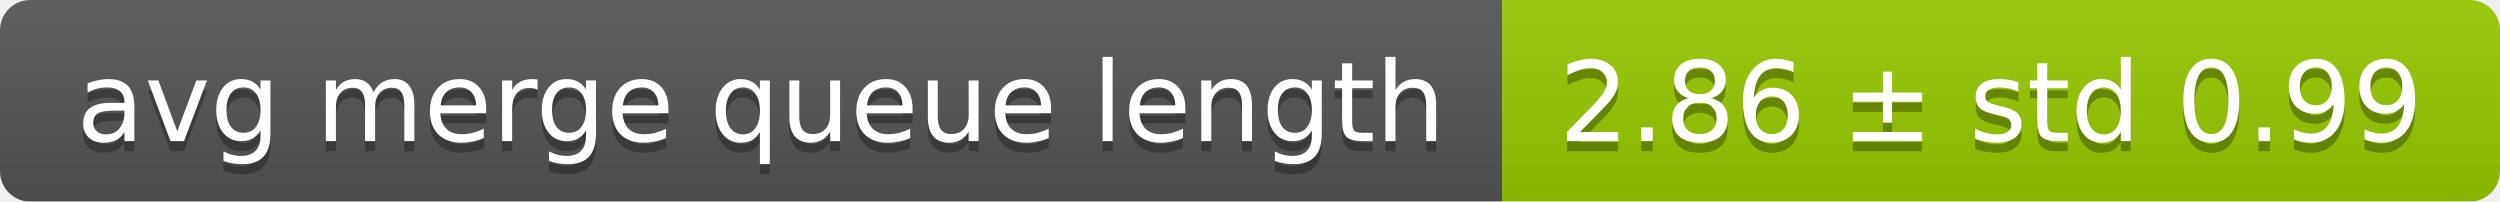
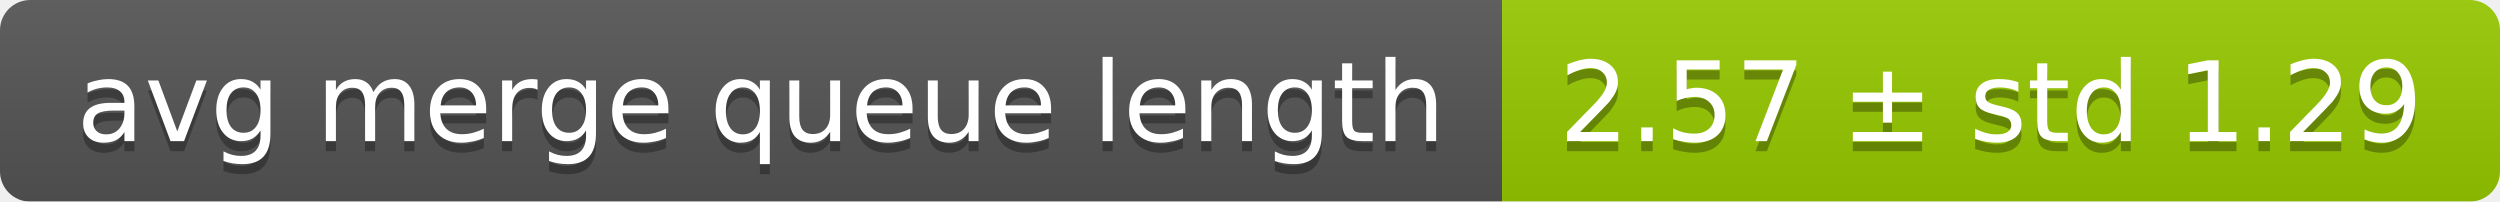
<svg xmlns="http://www.w3.org/2000/svg" width="248" height="20">
  <linearGradient id="smooth" x2="0" y2="100%">
    <stop offset="0" stop-color="#bbb" stop-opacity=".1" />
    <stop offset="1" stop-opacity=".1" />
  </linearGradient>
  <mask id="round">
    <rect width="248" height="20" rx="3" fill="#fff" />
  </mask>
  <g mask="url(#round)">
    <rect width="149" height="20" fill="#555" />
    <rect x="149" width="99" height="20" fill="#97ca00" />
    <rect width="248" height="20" fill="url(#smooth)" />
  </g>
  <g fill="#fff" text-anchor="middle" font-family="DejaVu Sans,Verdana,Geneva,sans-serif" font-size="11">
    <text x="75.5" y="15" fill="#010101" fill-opacity=".3">avg merge queue length</text>
    <text x="75.5" y="14">avg merge queue length</text>
-     <text x="197.5" y="15" fill="#010101" fill-opacity=".3">2.86 ± std 0.99</text>
-     <text x="197.5" y="14">2.86 ± std 0.99</text>
+     <text x="197.5" y="15" fill="#010101" fill-opacity=".3">2.57 ± std 1.29</text>
+     <text x="197.5" y="14">2.57 ± std 1.29</text>
  </g>
</svg>
